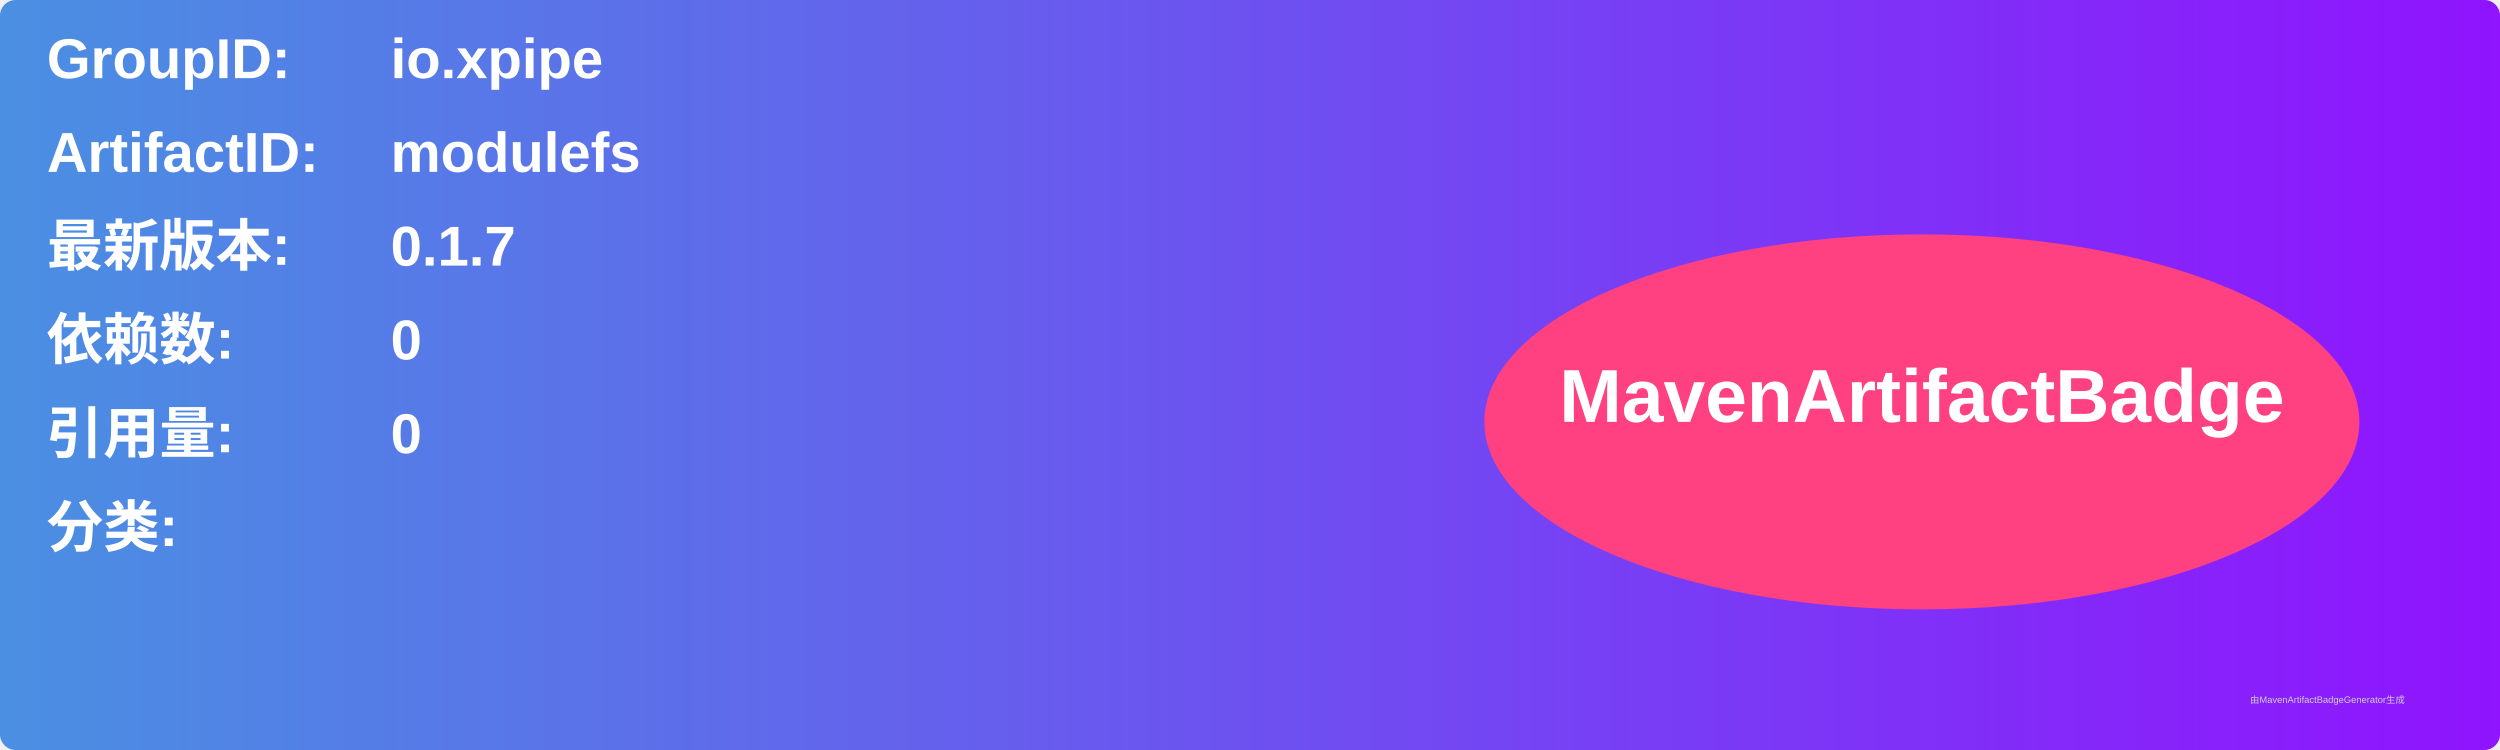
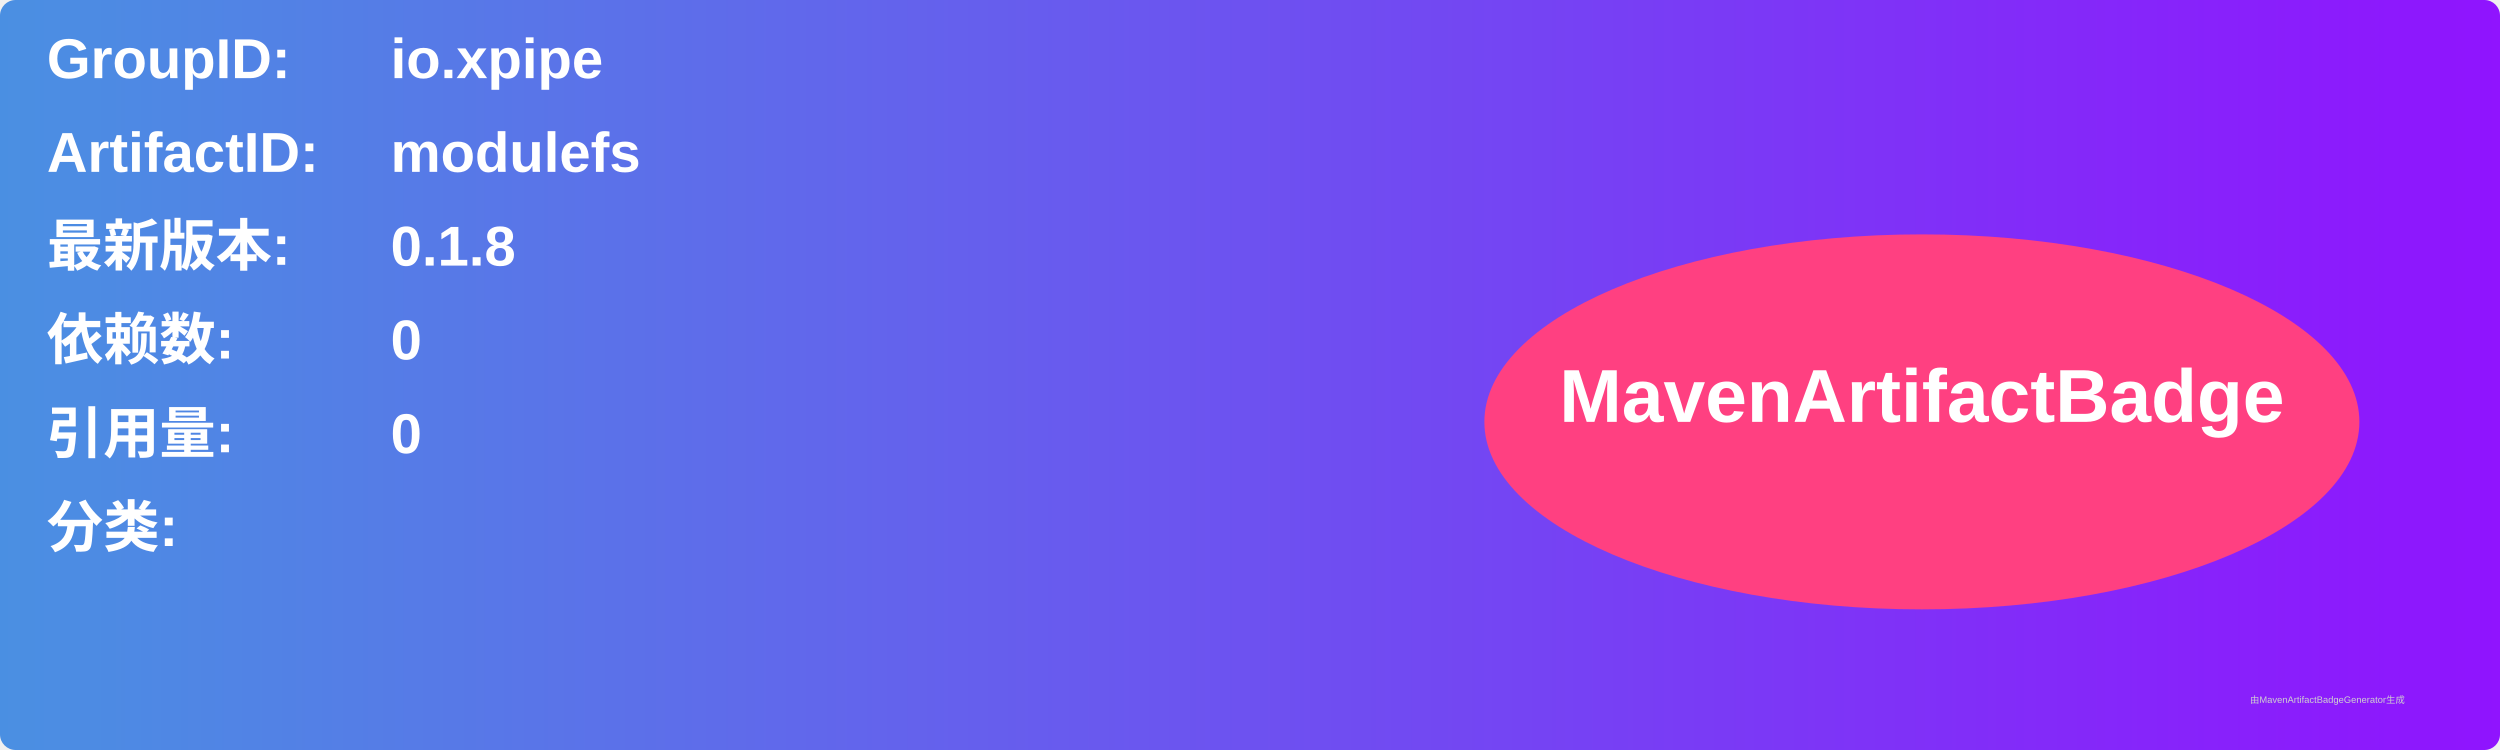
<svg xmlns="http://www.w3.org/2000/svg" width="800" height="240" viewBox="0 0 800 240">
  <linearGradient id="grad" x1="0%" y1="0%" x2="100%" y2="0%">
    <stop offset="0%" stop-color="#4a90e2" />
    <stop offset="100%" stop-color="#9013fe" />
  </linearGradient>
  <rect width="100%" height="100%" rx="5" ry="5" fill="url(#grad)" />
  <g transform="translate(15, 15)">
    <text x="0" y="10" font-family="Arial" font-size="18" fill="white" font-weight="bold" width="260">GroupID:</text>
    <text x="110" y="10" font-family="Arial" font-size="18" fill="white" font-weight="bold" width="460">io.xpipe</text>
    <text x="0" y="40" font-family="Arial" font-size="18" fill="white" font-weight="bold" width="260">ArtifactID:</text>
    <text x="110" y="40" font-family="Arial" font-size="18" fill="white" font-weight="bold" width="460">modulefs</text>
    <text x="0" y="70" font-family="Arial" font-size="18" fill="white" font-weight="bold">最新版本:</text>
    <text x="110" y="70" font-family="Arial" font-size="18" fill="white" font-weight="bold">
-       <tspan font-weight="bold">0.1.7</tspan>
+       <tspan font-weight="bold">0.1.8</tspan>
    </text>
    <text x="0" y="100" font-family="Arial" font-size="18" fill="white" font-weight="bold">依赖数: </text>
    <text x="110" y="100" font-family="Arial" font-size="18" fill="white">
      <tspan font-weight="bold">0</tspan>
    </text>
    <text x="0" y="130" font-family="Arial" font-size="18" fill="white" font-weight="bold">引用量: </text>
    <text x="110" y="130" font-family="Arial" font-size="18" fill="white">
      <tspan font-weight="bold">0</tspan>
    </text>
    <text x="0" y="160" font-family="Arial" font-size="18" fill="white" font-weight="bold">分类:</text>
    <text x="10" y="190" font-family="Arial" font-size="10" fill="white">
      <tspan font-weight="bold" />
    </text>
    <ellipse cx="600" cy="120" rx="140" ry="60" fill="#ff4081" />
    <text x="600" y="120" text-anchor="middle" font-family="Arial" font-size="24" fill="white" font-weight="bold">MavenArtifactBadge</text>
  </g>
  <text x="720" y="225" font-family="Arial" font-size="3" fill="#d0d0d0">由MavenArtifactBadgeGenerator生成</text>
</svg>
